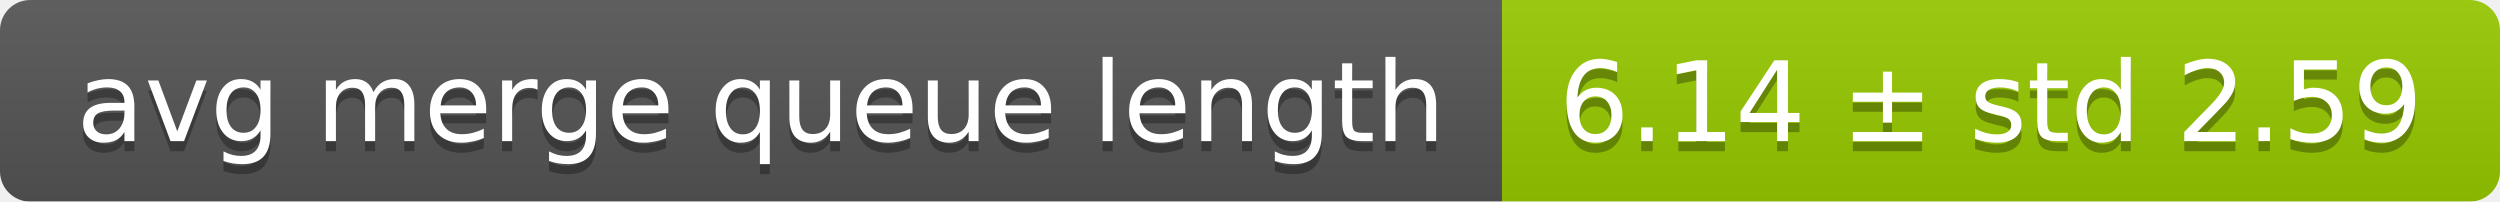
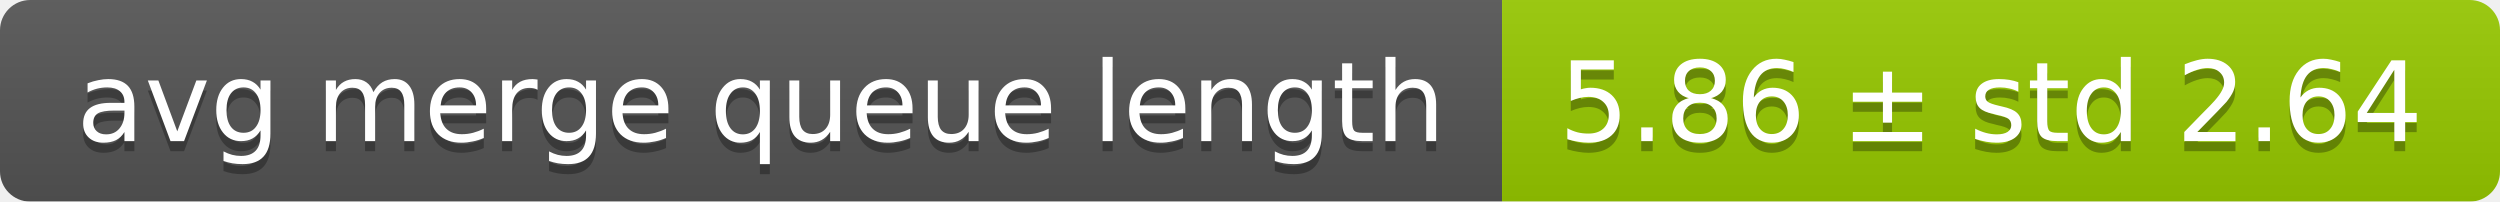
<svg xmlns="http://www.w3.org/2000/svg" width="248" height="20">
  <linearGradient id="smooth" x2="0" y2="100%">
    <stop offset="0" stop-color="#bbb" stop-opacity=".1" />
    <stop offset="1" stop-opacity=".1" />
  </linearGradient>
  <mask id="round">
    <rect width="248" height="20" rx="3" fill="#fff" />
  </mask>
  <g mask="url(#round)">
    <rect width="149" height="20" fill="#555" />
    <rect x="149" width="99" height="20" fill="#97ca00" />
    <rect width="248" height="20" fill="url(#smooth)" />
  </g>
  <g fill="#fff" text-anchor="middle" font-family="DejaVu Sans,Verdana,Geneva,sans-serif" font-size="11">
    <text x="75.5" y="15" fill="#010101" fill-opacity=".3">avg merge queue length</text>
    <text x="75.5" y="14">avg merge queue length</text>
-     <text x="197.5" y="15" fill="#010101" fill-opacity=".3">6.14 ± std 2.59</text>
-     <text x="197.5" y="14">6.14 ± std 2.59</text>
+     <text x="197.5" y="15" fill="#010101" fill-opacity=".3">5.86 ± std 2.64</text>
+     <text x="197.5" y="14">5.86 ± std 2.64</text>
  </g>
</svg>
